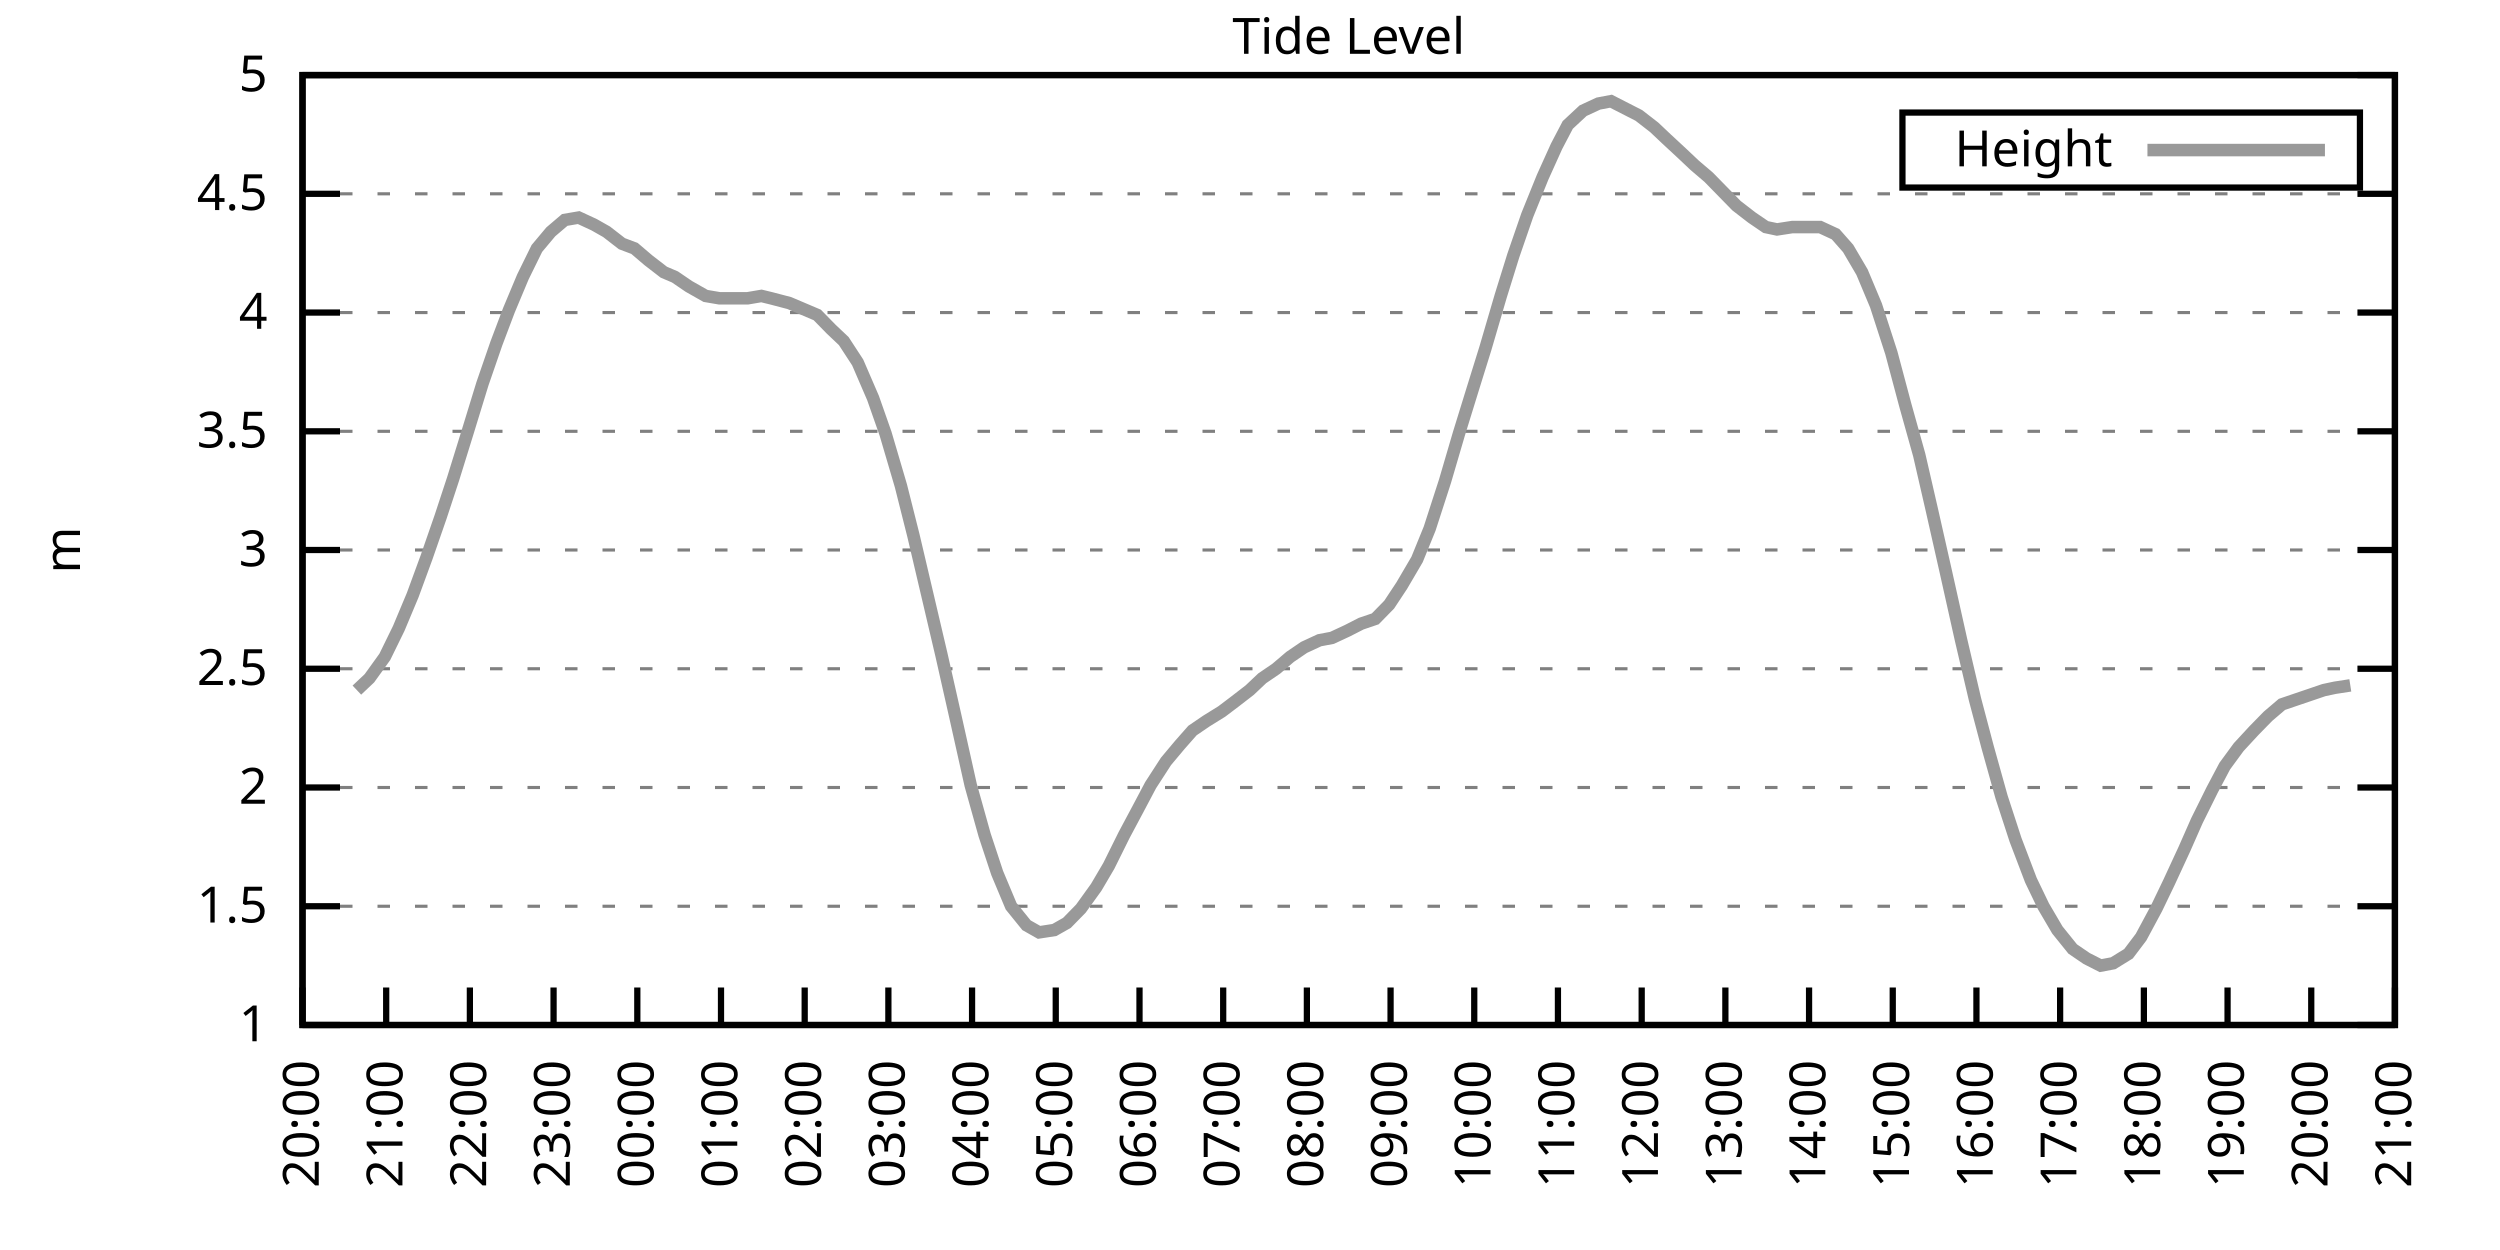
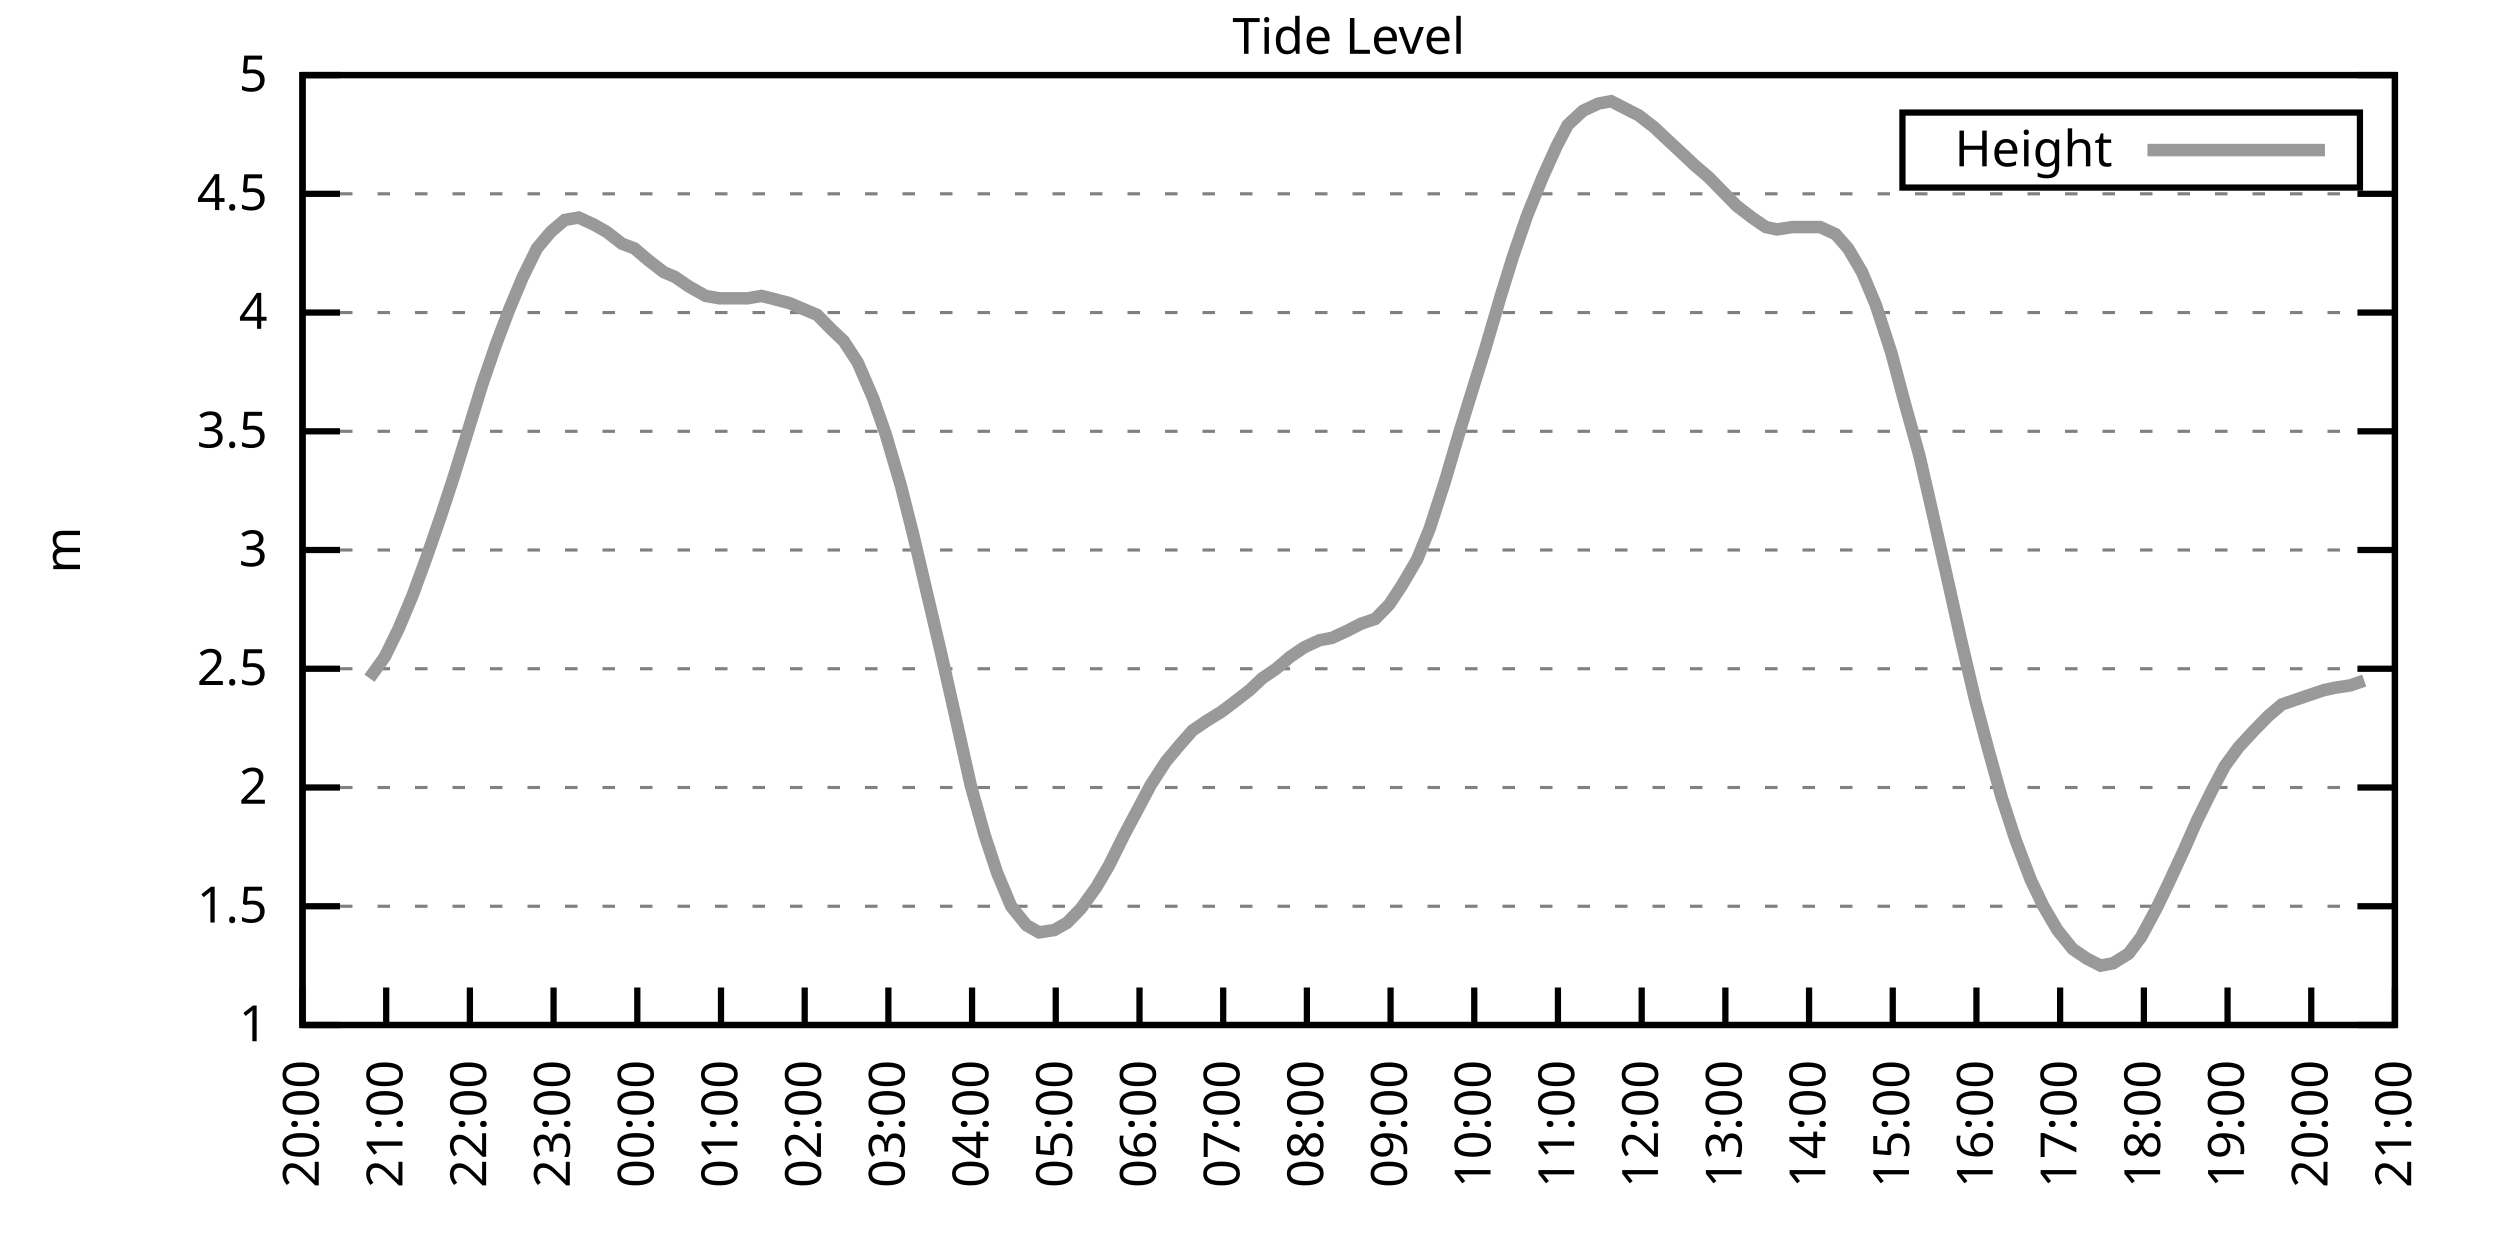
<svg xmlns="http://www.w3.org/2000/svg" xmlns:xlink="http://www.w3.org/1999/xlink" width="400" height="200" viewBox="0 0 400 200">
  <g id="gnuplot_canvas">
    <rect x="0" y="0" width="400" height="200" fill="none" />
    <defs>
      <circle id="gpDot" r="0.5" stroke-width="0.5" stroke="currentColor" />
      <path id="gpPt0" stroke-width="0.333" stroke="currentColor" d="M-1,0 h2 M0,-1 v2" />
      <path id="gpPt1" stroke-width="0.333" stroke="currentColor" d="M-1,-1 L1,1 M1,-1 L-1,1" />
      <path id="gpPt2" stroke-width="0.333" stroke="currentColor" d="M-1,0 L1,0 M0,-1 L0,1 M-1,-1 L1,1 M-1,1 L1,-1" />
      <rect id="gpPt3" stroke-width="0.333" stroke="currentColor" x="-1" y="-1" width="2" height="2" />
      <rect id="gpPt4" stroke-width="0.333" stroke="currentColor" fill="currentColor" x="-1" y="-1" width="2" height="2" />
      <circle id="gpPt5" stroke-width="0.333" stroke="currentColor" cx="0" cy="0" r="1" />
      <use xlink:href="#gpPt5" id="gpPt6" fill="currentColor" stroke="none" />
      <path id="gpPt7" stroke-width="0.333" stroke="currentColor" d="M0,-1.33 L-1.33,0.67 L1.33,0.67 z" />
      <use xlink:href="#gpPt7" id="gpPt8" fill="currentColor" stroke="none" />
      <use xlink:href="#gpPt7" id="gpPt9" stroke="currentColor" transform="rotate(180)" />
      <use xlink:href="#gpPt9" id="gpPt10" fill="currentColor" stroke="none" />
      <use xlink:href="#gpPt3" id="gpPt11" stroke="currentColor" transform="rotate(45)" />
      <use xlink:href="#gpPt11" id="gpPt12" fill="currentColor" stroke="none" />
      <path id="gpPt13" stroke-width="0.333" stroke="currentColor" d="M0,1.330 L1.265,0.411 L0.782,-1.067 L-0.782,-1.076 L-1.265,0.411 z" />
      <use xlink:href="#gpPt13" id="gpPt14" fill="currentColor" stroke="none" />
      <filter id="textbox" filterUnits="objectBoundingBox" x="0" y="0" height="1" width="1">
        <feFlood flood-color="white" flood-opacity="1" result="bgnd" />
        <feComposite in="SourceGraphic" in2="bgnd" operator="atop" />
      </filter>
      <filter id="greybox" filterUnits="objectBoundingBox" x="0" y="0" height="1" width="1">
        <feFlood flood-color="lightgrey" flood-opacity="1" result="grey" />
        <feComposite in="SourceGraphic" in2="grey" operator="atop" />
      </filter>
    </defs>
    <g fill="none" color="white" stroke="currentColor" stroke-width="1.00" stroke-linecap="butt" stroke-linejoin="miter">
</g>
    <g fill="none" color="black" stroke="currentColor" stroke-width="1.00" stroke-linecap="butt" stroke-linejoin="miter">
      <g stroke="none" shape-rendering="crispEdges">
        <polygon fill="rgb(255, 255, 255)" points="48.40,164.00 383.18,164.00 383.18,12.02 48.40,12.02 " />
      </g>
    </g>
    <g fill="none" color="black" stroke="currentColor" stroke-width="1.00" stroke-linecap="butt" stroke-linejoin="miter">
</g>
    <g fill="none" color="black" stroke="black" stroke-width="0.50" stroke-linecap="butt" stroke-linejoin="miter">
</g>
    <g fill="none" color="gray" stroke="currentColor" stroke-width="0.50" stroke-linecap="butt" stroke-linejoin="miter">
      <path stroke="gray" stroke-dasharray="2,4" class="gridline" d="M48.40,164.00 L383.19,164.00  " />
    </g>
    <g fill="none" color="gray" stroke="gray" stroke-width="1.00" stroke-linecap="butt" stroke-linejoin="miter">
</g>
    <g fill="none" color="black" stroke="currentColor" stroke-width="1.00" stroke-linecap="butt" stroke-linejoin="miter">
      <path stroke="black" d="M48.40,164.00 L54.40,164.00 M383.19,164.00 L377.19,164.00  " />
      <g transform="translate(42.80,166.60)" stroke="none" fill="black" font-family="Sans" font-size="8.00" text-anchor="end">
        <text>
          <tspan font-family="Sans"> 1</tspan>
        </text>
      </g>
    </g>
    <g fill="none" color="black" stroke="currentColor" stroke-width="1.00" stroke-linecap="butt" stroke-linejoin="miter">
</g>
    <g fill="none" color="black" stroke="black" stroke-width="0.50" stroke-linecap="butt" stroke-linejoin="miter">
</g>
    <g fill="none" color="gray" stroke="currentColor" stroke-width="0.50" stroke-linecap="butt" stroke-linejoin="miter">
      <path stroke="gray" stroke-dasharray="2,4" class="gridline" d="M48.40,145.00 L383.19,145.00  " />
    </g>
    <g fill="none" color="gray" stroke="gray" stroke-width="1.00" stroke-linecap="butt" stroke-linejoin="miter">
</g>
    <g fill="none" color="black" stroke="currentColor" stroke-width="1.00" stroke-linecap="butt" stroke-linejoin="miter">
      <path stroke="black" d="M48.40,145.00 L54.40,145.00 M383.19,145.00 L377.19,145.00  " />
      <g transform="translate(42.80,147.60)" stroke="none" fill="black" font-family="Sans" font-size="8.00" text-anchor="end">
        <text>
          <tspan font-family="Sans"> 1.5</tspan>
        </text>
      </g>
    </g>
    <g fill="none" color="black" stroke="currentColor" stroke-width="1.00" stroke-linecap="butt" stroke-linejoin="miter">
</g>
    <g fill="none" color="black" stroke="black" stroke-width="0.50" stroke-linecap="butt" stroke-linejoin="miter">
</g>
    <g fill="none" color="gray" stroke="currentColor" stroke-width="0.50" stroke-linecap="butt" stroke-linejoin="miter">
      <path stroke="gray" stroke-dasharray="2,4" class="gridline" d="M48.40,126.00 L383.19,126.00  " />
    </g>
    <g fill="none" color="gray" stroke="gray" stroke-width="1.00" stroke-linecap="butt" stroke-linejoin="miter">
</g>
    <g fill="none" color="black" stroke="currentColor" stroke-width="1.00" stroke-linecap="butt" stroke-linejoin="miter">
      <path stroke="black" d="M48.40,126.00 L54.40,126.00 M383.19,126.00 L377.19,126.00  " />
      <g transform="translate(42.80,128.60)" stroke="none" fill="black" font-family="Sans" font-size="8.00" text-anchor="end">
        <text>
          <tspan font-family="Sans"> 2</tspan>
        </text>
      </g>
    </g>
    <g fill="none" color="black" stroke="currentColor" stroke-width="1.00" stroke-linecap="butt" stroke-linejoin="miter">
</g>
    <g fill="none" color="black" stroke="black" stroke-width="0.50" stroke-linecap="butt" stroke-linejoin="miter">
</g>
    <g fill="none" color="gray" stroke="currentColor" stroke-width="0.50" stroke-linecap="butt" stroke-linejoin="miter">
      <path stroke="gray" stroke-dasharray="2,4" class="gridline" d="M48.40,107.00 L383.19,107.00  " />
    </g>
    <g fill="none" color="gray" stroke="gray" stroke-width="1.00" stroke-linecap="butt" stroke-linejoin="miter">
</g>
    <g fill="none" color="black" stroke="currentColor" stroke-width="1.00" stroke-linecap="butt" stroke-linejoin="miter">
      <path stroke="black" d="M48.40,107.00 L54.40,107.00 M383.19,107.00 L377.19,107.00  " />
      <g transform="translate(42.80,109.60)" stroke="none" fill="black" font-family="Sans" font-size="8.00" text-anchor="end">
        <text>
          <tspan font-family="Sans"> 2.5</tspan>
        </text>
      </g>
    </g>
    <g fill="none" color="black" stroke="currentColor" stroke-width="1.00" stroke-linecap="butt" stroke-linejoin="miter">
</g>
    <g fill="none" color="black" stroke="black" stroke-width="0.50" stroke-linecap="butt" stroke-linejoin="miter">
</g>
    <g fill="none" color="gray" stroke="currentColor" stroke-width="0.50" stroke-linecap="butt" stroke-linejoin="miter">
      <path stroke="gray" stroke-dasharray="2,4" class="gridline" d="M48.40,88.00 L383.19,88.00  " />
    </g>
    <g fill="none" color="gray" stroke="gray" stroke-width="1.00" stroke-linecap="butt" stroke-linejoin="miter">
</g>
    <g fill="none" color="black" stroke="currentColor" stroke-width="1.00" stroke-linecap="butt" stroke-linejoin="miter">
      <path stroke="black" d="M48.40,88.00 L54.40,88.00 M383.19,88.00 L377.19,88.00  " />
      <g transform="translate(42.80,90.60)" stroke="none" fill="black" font-family="Sans" font-size="8.00" text-anchor="end">
        <text>
          <tspan font-family="Sans"> 3</tspan>
        </text>
      </g>
    </g>
    <g fill="none" color="black" stroke="currentColor" stroke-width="1.00" stroke-linecap="butt" stroke-linejoin="miter">
</g>
    <g fill="none" color="black" stroke="black" stroke-width="0.50" stroke-linecap="butt" stroke-linejoin="miter">
</g>
    <g fill="none" color="gray" stroke="currentColor" stroke-width="0.50" stroke-linecap="butt" stroke-linejoin="miter">
      <path stroke="gray" stroke-dasharray="2,4" class="gridline" d="M48.40,69.01 L383.19,69.01  " />
    </g>
    <g fill="none" color="gray" stroke="gray" stroke-width="1.00" stroke-linecap="butt" stroke-linejoin="miter">
</g>
    <g fill="none" color="black" stroke="currentColor" stroke-width="1.00" stroke-linecap="butt" stroke-linejoin="miter">
      <path stroke="black" d="M48.40,69.01 L54.40,69.01 M383.19,69.01 L377.19,69.01  " />
      <g transform="translate(42.80,71.61)" stroke="none" fill="black" font-family="Sans" font-size="8.00" text-anchor="end">
        <text>
          <tspan font-family="Sans"> 3.5</tspan>
        </text>
      </g>
    </g>
    <g fill="none" color="black" stroke="currentColor" stroke-width="1.00" stroke-linecap="butt" stroke-linejoin="miter">
</g>
    <g fill="none" color="black" stroke="black" stroke-width="0.50" stroke-linecap="butt" stroke-linejoin="miter">
</g>
    <g fill="none" color="gray" stroke="currentColor" stroke-width="0.50" stroke-linecap="butt" stroke-linejoin="miter">
      <path stroke="gray" stroke-dasharray="2,4" class="gridline" d="M48.40,50.01 L383.19,50.01  " />
    </g>
    <g fill="none" color="gray" stroke="gray" stroke-width="1.00" stroke-linecap="butt" stroke-linejoin="miter">
</g>
    <g fill="none" color="black" stroke="currentColor" stroke-width="1.00" stroke-linecap="butt" stroke-linejoin="miter">
      <path stroke="black" d="M48.40,50.01 L54.40,50.01 M383.19,50.01 L377.19,50.01  " />
      <g transform="translate(42.80,52.61)" stroke="none" fill="black" font-family="Sans" font-size="8.00" text-anchor="end">
        <text>
          <tspan font-family="Sans"> 4</tspan>
        </text>
      </g>
    </g>
    <g fill="none" color="black" stroke="currentColor" stroke-width="1.00" stroke-linecap="butt" stroke-linejoin="miter">
</g>
    <g fill="none" color="black" stroke="black" stroke-width="0.50" stroke-linecap="butt" stroke-linejoin="miter">
</g>
    <g fill="none" color="gray" stroke="currentColor" stroke-width="0.50" stroke-linecap="butt" stroke-linejoin="miter">
      <path stroke="gray" stroke-dasharray="2,4" class="gridline" d="M48.40,31.01 L383.19,31.01  " />
    </g>
    <g fill="none" color="gray" stroke="gray" stroke-width="1.00" stroke-linecap="butt" stroke-linejoin="miter">
</g>
    <g fill="none" color="black" stroke="currentColor" stroke-width="1.00" stroke-linecap="butt" stroke-linejoin="miter">
      <path stroke="black" d="M48.40,31.01 L54.40,31.01 M383.19,31.01 L377.19,31.01  " />
      <g transform="translate(42.80,33.61)" stroke="none" fill="black" font-family="Sans" font-size="8.00" text-anchor="end">
        <text>
          <tspan font-family="Sans"> 4.5</tspan>
        </text>
      </g>
    </g>
    <g fill="none" color="black" stroke="currentColor" stroke-width="1.00" stroke-linecap="butt" stroke-linejoin="miter">
</g>
    <g fill="none" color="black" stroke="black" stroke-width="0.50" stroke-linecap="butt" stroke-linejoin="miter">
</g>
    <g fill="none" color="gray" stroke="currentColor" stroke-width="0.50" stroke-linecap="butt" stroke-linejoin="miter">
      <path stroke="gray" stroke-dasharray="2,4" class="gridline" d="M48.40,12.01 L383.19,12.01  " />
    </g>
    <g fill="none" color="gray" stroke="gray" stroke-width="1.00" stroke-linecap="butt" stroke-linejoin="miter">
</g>
    <g fill="none" color="black" stroke="currentColor" stroke-width="1.00" stroke-linecap="butt" stroke-linejoin="miter">
      <path stroke="black" d="M48.40,12.01 L54.40,12.01 M383.19,12.01 L377.19,12.01  " />
      <g transform="translate(42.80,14.61)" stroke="none" fill="black" font-family="Sans" font-size="8.00" text-anchor="end">
        <text>
          <tspan font-family="Sans"> 5</tspan>
        </text>
      </g>
    </g>
    <g fill="none" color="black" stroke="currentColor" stroke-width="1.00" stroke-linecap="butt" stroke-linejoin="miter">
      <path stroke="black" d="M48.40,164.00 L48.40,158.00  " />
      <g transform="translate(51.00,169.60) rotate(270.00)" stroke="none" fill="black" font-family="Sans" font-size="8.00" text-anchor="end">
        <text>
          <tspan font-family="Sans">20:00</tspan>
        </text>
      </g>
    </g>
    <g fill="none" color="black" stroke="currentColor" stroke-width="1.00" stroke-linecap="butt" stroke-linejoin="miter">
      <path stroke="black" d="M61.79,164.00 L61.79,158.00  " />
      <g transform="translate(64.39,169.60) rotate(270.00)" stroke="none" fill="black" font-family="Sans" font-size="8.00" text-anchor="end">
        <text>
          <tspan font-family="Sans">21:00</tspan>
        </text>
      </g>
    </g>
    <g fill="none" color="black" stroke="currentColor" stroke-width="1.00" stroke-linecap="butt" stroke-linejoin="miter">
      <path stroke="black" d="M75.18,164.00 L75.18,158.00  " />
      <g transform="translate(77.78,169.60) rotate(270.00)" stroke="none" fill="black" font-family="Sans" font-size="8.00" text-anchor="end">
        <text>
          <tspan font-family="Sans">22:00</tspan>
        </text>
      </g>
    </g>
    <g fill="none" color="black" stroke="currentColor" stroke-width="1.00" stroke-linecap="butt" stroke-linejoin="miter">
      <path stroke="black" d="M88.57,164.00 L88.57,158.00  " />
      <g transform="translate(91.17,169.60) rotate(270.00)" stroke="none" fill="black" font-family="Sans" font-size="8.00" text-anchor="end">
        <text>
          <tspan font-family="Sans">23:00</tspan>
        </text>
      </g>
    </g>
    <g fill="none" color="black" stroke="currentColor" stroke-width="1.00" stroke-linecap="butt" stroke-linejoin="miter">
      <path stroke="black" d="M101.97,164.00 L101.97,158.00  " />
      <g transform="translate(104.57,169.60) rotate(270.00)" stroke="none" fill="black" font-family="Sans" font-size="8.00" text-anchor="end">
        <text>
          <tspan font-family="Sans">00:00</tspan>
        </text>
      </g>
    </g>
    <g fill="none" color="black" stroke="currentColor" stroke-width="1.00" stroke-linecap="butt" stroke-linejoin="miter">
      <path stroke="black" d="M115.36,164.00 L115.36,158.00  " />
      <g transform="translate(117.96,169.60) rotate(270.00)" stroke="none" fill="black" font-family="Sans" font-size="8.00" text-anchor="end">
        <text>
          <tspan font-family="Sans">01:00</tspan>
        </text>
      </g>
    </g>
    <g fill="none" color="black" stroke="currentColor" stroke-width="1.00" stroke-linecap="butt" stroke-linejoin="miter">
      <path stroke="black" d="M128.75,164.00 L128.75,158.00  " />
      <g transform="translate(131.35,169.60) rotate(270.00)" stroke="none" fill="black" font-family="Sans" font-size="8.00" text-anchor="end">
        <text>
          <tspan font-family="Sans">02:00</tspan>
        </text>
      </g>
    </g>
    <g fill="none" color="black" stroke="currentColor" stroke-width="1.00" stroke-linecap="butt" stroke-linejoin="miter">
      <path stroke="black" d="M142.14,164.00 L142.14,158.00  " />
      <g transform="translate(144.74,169.60) rotate(270.00)" stroke="none" fill="black" font-family="Sans" font-size="8.00" text-anchor="end">
        <text>
          <tspan font-family="Sans">03:00</tspan>
        </text>
      </g>
    </g>
    <g fill="none" color="black" stroke="currentColor" stroke-width="1.00" stroke-linecap="butt" stroke-linejoin="miter">
      <path stroke="black" d="M155.53,164.00 L155.53,158.00  " />
      <g transform="translate(158.13,169.60) rotate(270.00)" stroke="none" fill="black" font-family="Sans" font-size="8.00" text-anchor="end">
        <text>
          <tspan font-family="Sans">04:00</tspan>
        </text>
      </g>
    </g>
    <g fill="none" color="black" stroke="currentColor" stroke-width="1.00" stroke-linecap="butt" stroke-linejoin="miter">
      <path stroke="black" d="M168.92,164.00 L168.92,158.00  " />
      <g transform="translate(171.52,169.60) rotate(270.00)" stroke="none" fill="black" font-family="Sans" font-size="8.00" text-anchor="end">
        <text>
          <tspan font-family="Sans">05:00</tspan>
        </text>
      </g>
    </g>
    <g fill="none" color="black" stroke="currentColor" stroke-width="1.00" stroke-linecap="butt" stroke-linejoin="miter">
      <path stroke="black" d="M182.32,164.00 L182.32,158.00  " />
      <g transform="translate(184.92,169.60) rotate(270.00)" stroke="none" fill="black" font-family="Sans" font-size="8.00" text-anchor="end">
        <text>
          <tspan font-family="Sans">06:00</tspan>
        </text>
      </g>
    </g>
    <g fill="none" color="black" stroke="currentColor" stroke-width="1.00" stroke-linecap="butt" stroke-linejoin="miter">
      <path stroke="black" d="M195.71,164.00 L195.71,158.00  " />
      <g transform="translate(198.31,169.60) rotate(270.00)" stroke="none" fill="black" font-family="Sans" font-size="8.00" text-anchor="end">
        <text>
          <tspan font-family="Sans">07:00</tspan>
        </text>
      </g>
    </g>
    <g fill="none" color="black" stroke="currentColor" stroke-width="1.00" stroke-linecap="butt" stroke-linejoin="miter">
      <path stroke="black" d="M209.10,164.00 L209.10,158.00  " />
      <g transform="translate(211.70,169.60) rotate(270.00)" stroke="none" fill="black" font-family="Sans" font-size="8.00" text-anchor="end">
        <text>
          <tspan font-family="Sans">08:00</tspan>
        </text>
      </g>
    </g>
    <g fill="none" color="black" stroke="currentColor" stroke-width="1.00" stroke-linecap="butt" stroke-linejoin="miter">
      <path stroke="black" d="M222.49,164.00 L222.49,158.00  " />
      <g transform="translate(225.09,169.60) rotate(270.00)" stroke="none" fill="black" font-family="Sans" font-size="8.00" text-anchor="end">
        <text>
          <tspan font-family="Sans">09:00</tspan>
        </text>
      </g>
    </g>
    <g fill="none" color="black" stroke="currentColor" stroke-width="1.00" stroke-linecap="butt" stroke-linejoin="miter">
      <path stroke="black" d="M235.88,164.00 L235.88,158.00  " />
      <g transform="translate(238.48,169.60) rotate(270.00)" stroke="none" fill="black" font-family="Sans" font-size="8.00" text-anchor="end">
        <text>
          <tspan font-family="Sans">10:00</tspan>
        </text>
      </g>
    </g>
    <g fill="none" color="black" stroke="currentColor" stroke-width="1.00" stroke-linecap="butt" stroke-linejoin="miter">
      <path stroke="black" d="M249.27,164.00 L249.27,158.00  " />
      <g transform="translate(251.87,169.60) rotate(270.00)" stroke="none" fill="black" font-family="Sans" font-size="8.00" text-anchor="end">
        <text>
          <tspan font-family="Sans">11:00</tspan>
        </text>
      </g>
    </g>
    <g fill="none" color="black" stroke="currentColor" stroke-width="1.00" stroke-linecap="butt" stroke-linejoin="miter">
      <path stroke="black" d="M262.67,164.00 L262.67,158.00  " />
      <g transform="translate(265.27,169.60) rotate(270.00)" stroke="none" fill="black" font-family="Sans" font-size="8.00" text-anchor="end">
        <text>
          <tspan font-family="Sans">12:00</tspan>
        </text>
      </g>
    </g>
    <g fill="none" color="black" stroke="currentColor" stroke-width="1.00" stroke-linecap="butt" stroke-linejoin="miter">
      <path stroke="black" d="M276.06,164.00 L276.06,158.00  " />
      <g transform="translate(278.66,169.60) rotate(270.00)" stroke="none" fill="black" font-family="Sans" font-size="8.00" text-anchor="end">
        <text>
          <tspan font-family="Sans">13:00</tspan>
        </text>
      </g>
    </g>
    <g fill="none" color="black" stroke="currentColor" stroke-width="1.00" stroke-linecap="butt" stroke-linejoin="miter">
      <path stroke="black" d="M289.45,164.00 L289.45,158.00  " />
      <g transform="translate(292.05,169.60) rotate(270.00)" stroke="none" fill="black" font-family="Sans" font-size="8.00" text-anchor="end">
        <text>
          <tspan font-family="Sans">14:00</tspan>
        </text>
      </g>
    </g>
    <g fill="none" color="black" stroke="currentColor" stroke-width="1.00" stroke-linecap="butt" stroke-linejoin="miter">
      <path stroke="black" d="M302.84,164.00 L302.84,158.00  " />
      <g transform="translate(305.44,169.60) rotate(270.00)" stroke="none" fill="black" font-family="Sans" font-size="8.00" text-anchor="end">
        <text>
          <tspan font-family="Sans">15:00</tspan>
        </text>
      </g>
    </g>
    <g fill="none" color="black" stroke="currentColor" stroke-width="1.00" stroke-linecap="butt" stroke-linejoin="miter">
      <path stroke="black" d="M316.23,164.00 L316.23,158.00  " />
      <g transform="translate(318.83,169.60) rotate(270.00)" stroke="none" fill="black" font-family="Sans" font-size="8.00" text-anchor="end">
        <text>
          <tspan font-family="Sans">16:00</tspan>
        </text>
      </g>
    </g>
    <g fill="none" color="black" stroke="currentColor" stroke-width="1.00" stroke-linecap="butt" stroke-linejoin="miter">
      <path stroke="black" d="M329.62,164.00 L329.62,158.00  " />
      <g transform="translate(332.22,169.60) rotate(270.00)" stroke="none" fill="black" font-family="Sans" font-size="8.00" text-anchor="end">
        <text>
          <tspan font-family="Sans">17:00</tspan>
        </text>
      </g>
    </g>
    <g fill="none" color="black" stroke="currentColor" stroke-width="1.00" stroke-linecap="butt" stroke-linejoin="miter">
      <path stroke="black" d="M343.02,164.00 L343.02,158.00  " />
      <g transform="translate(345.62,169.60) rotate(270.00)" stroke="none" fill="black" font-family="Sans" font-size="8.00" text-anchor="end">
        <text>
          <tspan font-family="Sans">18:00</tspan>
        </text>
      </g>
    </g>
    <g fill="none" color="black" stroke="currentColor" stroke-width="1.00" stroke-linecap="butt" stroke-linejoin="miter">
      <path stroke="black" d="M356.41,164.00 L356.41,158.00  " />
      <g transform="translate(359.01,169.60) rotate(270.00)" stroke="none" fill="black" font-family="Sans" font-size="8.00" text-anchor="end">
        <text>
          <tspan font-family="Sans">19:00</tspan>
        </text>
      </g>
    </g>
    <g fill="none" color="black" stroke="currentColor" stroke-width="1.00" stroke-linecap="butt" stroke-linejoin="miter">
      <path stroke="black" d="M369.80,164.00 L369.80,158.00  " />
      <g transform="translate(372.40,169.60) rotate(270.00)" stroke="none" fill="black" font-family="Sans" font-size="8.00" text-anchor="end">
        <text>
          <tspan font-family="Sans">20:00</tspan>
        </text>
      </g>
    </g>
    <g fill="none" color="black" stroke="currentColor" stroke-width="1.00" stroke-linecap="butt" stroke-linejoin="miter">
      <path stroke="black" d="M383.19,164.00 L383.19,158.00  " />
      <g transform="translate(385.79,169.60) rotate(270.00)" stroke="none" fill="black" font-family="Sans" font-size="8.00" text-anchor="end">
        <text>
          <tspan font-family="Sans">21:00</tspan>
        </text>
      </g>
    </g>
    <g fill="none" color="black" stroke="currentColor" stroke-width="1.00" stroke-linecap="butt" stroke-linejoin="miter">
</g>
    <g fill="none" color="black" stroke="currentColor" stroke-width="1.00" stroke-linecap="butt" stroke-linejoin="miter">
      <path stroke="black" d="M48.40,12.01 L48.40,164.00 L383.19,164.00 L383.19,12.01 L48.40,12.01 Z  " />
    </g>
    <g fill="none" color="black" stroke="currentColor" stroke-width="1.00" stroke-linecap="butt" stroke-linejoin="miter">
</g>
    <g fill="none" color="black" stroke="currentColor" stroke-width="1.00" stroke-linecap="butt" stroke-linejoin="miter">
      <path stroke="black" d="M304.39,30.01 L304.39,18.01 L377.59,18.01 L377.59,30.01 L304.39,30.01 Z  " />
    </g>
    <g id="Tide_level_plot_1">
      <g fill="none" color="white" stroke="black" stroke-width="2.00" stroke-linecap="butt" stroke-linejoin="miter">
</g>
      <g fill="none" color="black" stroke="currentColor" stroke-width="2.00" stroke-linecap="butt" stroke-linejoin="miter">
        <g transform="translate(337.99,26.61)" stroke="none" fill="black" font-family="Sans" font-size="8.00" text-anchor="end">
          <text>
            <tspan font-family="Sans">Height</tspan>
          </text>
        </g>
      </g>
      <g fill="none" color="black" stroke="currentColor" stroke-width="2.00" stroke-linecap="butt" stroke-linejoin="miter">
-         <path stroke="rgb(153, 153, 153)" d="M343.59,24.01 L371.99,24.01 M57.10,110.42 L59.11,108.52 L61.57,105.10 L63.80,100.54 L66.03,95.22 L68.26,89.14   L70.50,82.69 L72.50,76.61 L74.74,69.39 L77.19,61.41 L79.42,54.95 L81.43,49.63 L83.66,44.31 L85.90,39.75   L88.13,37.09 L90.36,35.19 L92.59,34.81 L95.05,35.95 L97.06,37.09 L99.51,38.99 L101.52,39.75 L103.75,41.65   L106.21,43.55 L107.99,44.31 L110.22,45.83 L112.90,47.35 L115.13,47.73 L117.37,47.73 L119.60,47.73 L121.83,47.35   L123.39,47.73 L126.29,48.49 L128.08,49.25 L130.76,50.39 L132.99,52.67 L135.00,54.57 L137.23,57.99 L139.69,63.69   L141.69,69.39 L144.15,77.75 L146.16,85.73 L148.39,95.22 L150.62,104.72 L152.85,114.60 L155.31,125.62 L157.54,133.60   L159.55,139.68 L161.78,145.00 L164.24,148.04 L166.25,149.18 L168.70,148.80 L170.71,147.66 L172.94,145.38 L175.40,141.96   L177.41,138.54 L179.86,133.60 L182.09,129.42 L184.10,125.62 L186.56,121.82 L188.79,119.16 L190.80,116.88 L193.03,115.36   L195.48,113.84 L197.49,112.32 L199.95,110.42 L201.96,108.52 L204.19,107.00 L206.42,105.10 L208.65,103.58 L211.11,102.44   L213.12,102.06 L215.57,100.92 L217.80,99.78 L220.04,99.02 L222.27,96.74 L224.28,93.70 L226.73,89.52 L228.74,84.59   L231.20,76.99 L233.43,69.39 L235.66,62.17 L237.67,55.71 L240.12,47.35 L242.13,40.89 L244.36,34.43 L246.82,28.35   L249.05,23.41 L250.84,19.99 L253.29,17.71 L255.75,16.57 L257.76,16.19 L259.99,17.33 L262.22,18.47 L264.67,20.37   L266.68,22.27 L269.14,24.55 L271.15,26.45 L273.38,28.35 L275.61,30.63 L277.84,32.91 L280.30,34.81 L282.53,36.33   L284.32,36.71 L286.77,36.33 L289.23,36.33 L291.23,36.33 L293.69,37.47 L295.70,39.75 L297.93,43.55 L300.16,48.87   L302.62,56.47 L304.85,64.83 L307.08,72.81 L309.09,81.55 L311.32,91.42 L313.78,102.44 L316.01,111.94 L318.02,119.54   L320.25,127.52 L322.48,134.36 L324.94,140.82 L326.95,145.00 L329.18,148.80 L331.63,151.84 L333.86,153.36 L336.10,154.50   L338.10,154.12 L340.56,152.60 L342.57,149.94 L345.02,145.38 L347.03,141.20 L349.49,135.88 L351.50,131.32 L353.95,126.38   L355.96,122.58 L358.19,119.54 L360.65,116.88 L362.88,114.60 L365.11,112.70 L367.34,111.94 L369.58,111.18 L371.81,110.42   L373.59,110.04 L376.05,109.66  " />
+         <path stroke="rgb(153, 153, 153)" d="M343.59,24.01 L371.99,24.01 M59.11,108.52 L61.57,105.10 L63.80,100.54 L66.03,95.22 L68.26,89.14 L70.50,82.69   L72.50,76.61 L74.74,69.39 L77.19,61.41 L79.42,54.95 L81.43,49.63 L83.66,44.31 L85.90,39.75 L88.13,37.09   L90.36,35.19 L92.59,34.81 L95.05,35.95 L97.06,37.09 L99.51,38.99 L101.52,39.75 L103.75,41.65 L106.21,43.55   L107.99,44.31 L110.22,45.83 L112.90,47.35 L115.13,47.73 L117.37,47.73 L119.60,47.73 L121.83,47.35 L123.39,47.73   L126.29,48.49 L128.08,49.25 L130.76,50.39 L132.99,52.67 L135.00,54.57 L137.23,57.99 L139.69,63.69 L141.69,69.39   L144.15,77.75 L146.16,85.73 L148.39,95.22 L150.62,104.72 L152.85,114.60 L155.31,125.62 L157.54,133.60 L159.55,139.68   L161.78,145.00 L164.24,148.04 L166.25,149.18 L168.70,148.80 L170.71,147.66 L172.94,145.38 L175.40,141.96 L177.41,138.54   L179.86,133.60 L182.09,129.42 L184.10,125.62 L186.56,121.82 L188.79,119.16 L190.80,116.88 L193.03,115.36 L195.48,113.84   L197.49,112.32 L199.95,110.42 L201.96,108.52 L204.19,107.00 L206.42,105.10 L208.65,103.58 L211.11,102.44 L213.12,102.06   L215.57,100.92 L217.80,99.78 L220.04,99.02 L222.27,96.74 L224.28,93.70 L226.73,89.52 L228.74,84.59 L231.20,76.99   L233.43,69.39 L235.66,62.17 L237.67,55.71 L240.12,47.35 L242.13,40.89 L244.36,34.43 L246.82,28.35 L249.05,23.41   L250.84,19.99 L253.29,17.71 L255.75,16.57 L257.76,16.19 L259.99,17.33 L262.22,18.47 L264.67,20.37 L266.68,22.27   L269.14,24.55 L271.15,26.45 L273.38,28.35 L275.61,30.63 L277.84,32.91 L280.30,34.81 L282.53,36.33 L284.32,36.71   L286.77,36.33 L289.23,36.33 L291.23,36.33 L293.69,37.47 L295.70,39.75 L297.93,43.55 L300.16,48.87 L302.62,56.47   L304.85,64.83 L307.08,72.81 L309.09,81.55 L311.32,91.42 L313.78,102.44 L316.01,111.94 L318.02,119.54 L320.25,127.52   L322.48,134.36 L324.94,140.82 L326.95,145.00 L329.18,148.80 L331.63,151.84 L333.86,153.36 L336.10,154.50 L338.10,154.12   L340.56,152.60 L342.57,149.94 L345.02,145.38 L347.03,141.20 L349.49,135.88 L351.50,131.32 L353.95,126.38 L355.96,122.58   L358.19,119.54 L360.65,116.88 L362.88,114.60 L365.11,112.70 L367.34,111.94 L369.58,111.18 L371.81,110.42 L373.59,110.04   L376.05,109.66 L378.28,108.90  " />
      </g>
    </g>
    <g fill="none" color="black" stroke="currentColor" stroke-width="2.00" stroke-linecap="butt" stroke-linejoin="miter">
</g>
    <g fill="none" color="black" stroke="black" stroke-width="1.00" stroke-linecap="butt" stroke-linejoin="miter">
</g>
    <g fill="none" color="black" stroke="currentColor" stroke-width="1.00" stroke-linecap="butt" stroke-linejoin="miter">
      <path stroke="black" d="M48.40,12.01 L48.40,164.00 L383.19,164.00 L383.19,12.01 L48.40,12.01 Z  " />
      <g transform="translate(12.80,88.01) rotate(270.00)" stroke="none" fill="black" font-family="Sans" font-size="8.00" text-anchor="middle">
        <text>
          <tspan font-family="Sans">m</tspan>
        </text>
      </g>
    </g>
    <g fill="none" color="black" stroke="currentColor" stroke-width="1.00" stroke-linecap="butt" stroke-linejoin="miter">
</g>
    <g fill="none" color="black" stroke="currentColor" stroke-width="1.00" stroke-linecap="butt" stroke-linejoin="miter">
      <g transform="translate(215.79,8.61)" stroke="none" fill="black" font-family="Sans" font-size="8.00" text-anchor="middle">
        <text>
          <tspan font-family="Sans">Tide Level</tspan>
        </text>
      </g>
    </g>
    <g fill="none" color="black" stroke="currentColor" stroke-width="1.00" stroke-linecap="butt" stroke-linejoin="miter">
</g>
  </g>
</svg>
